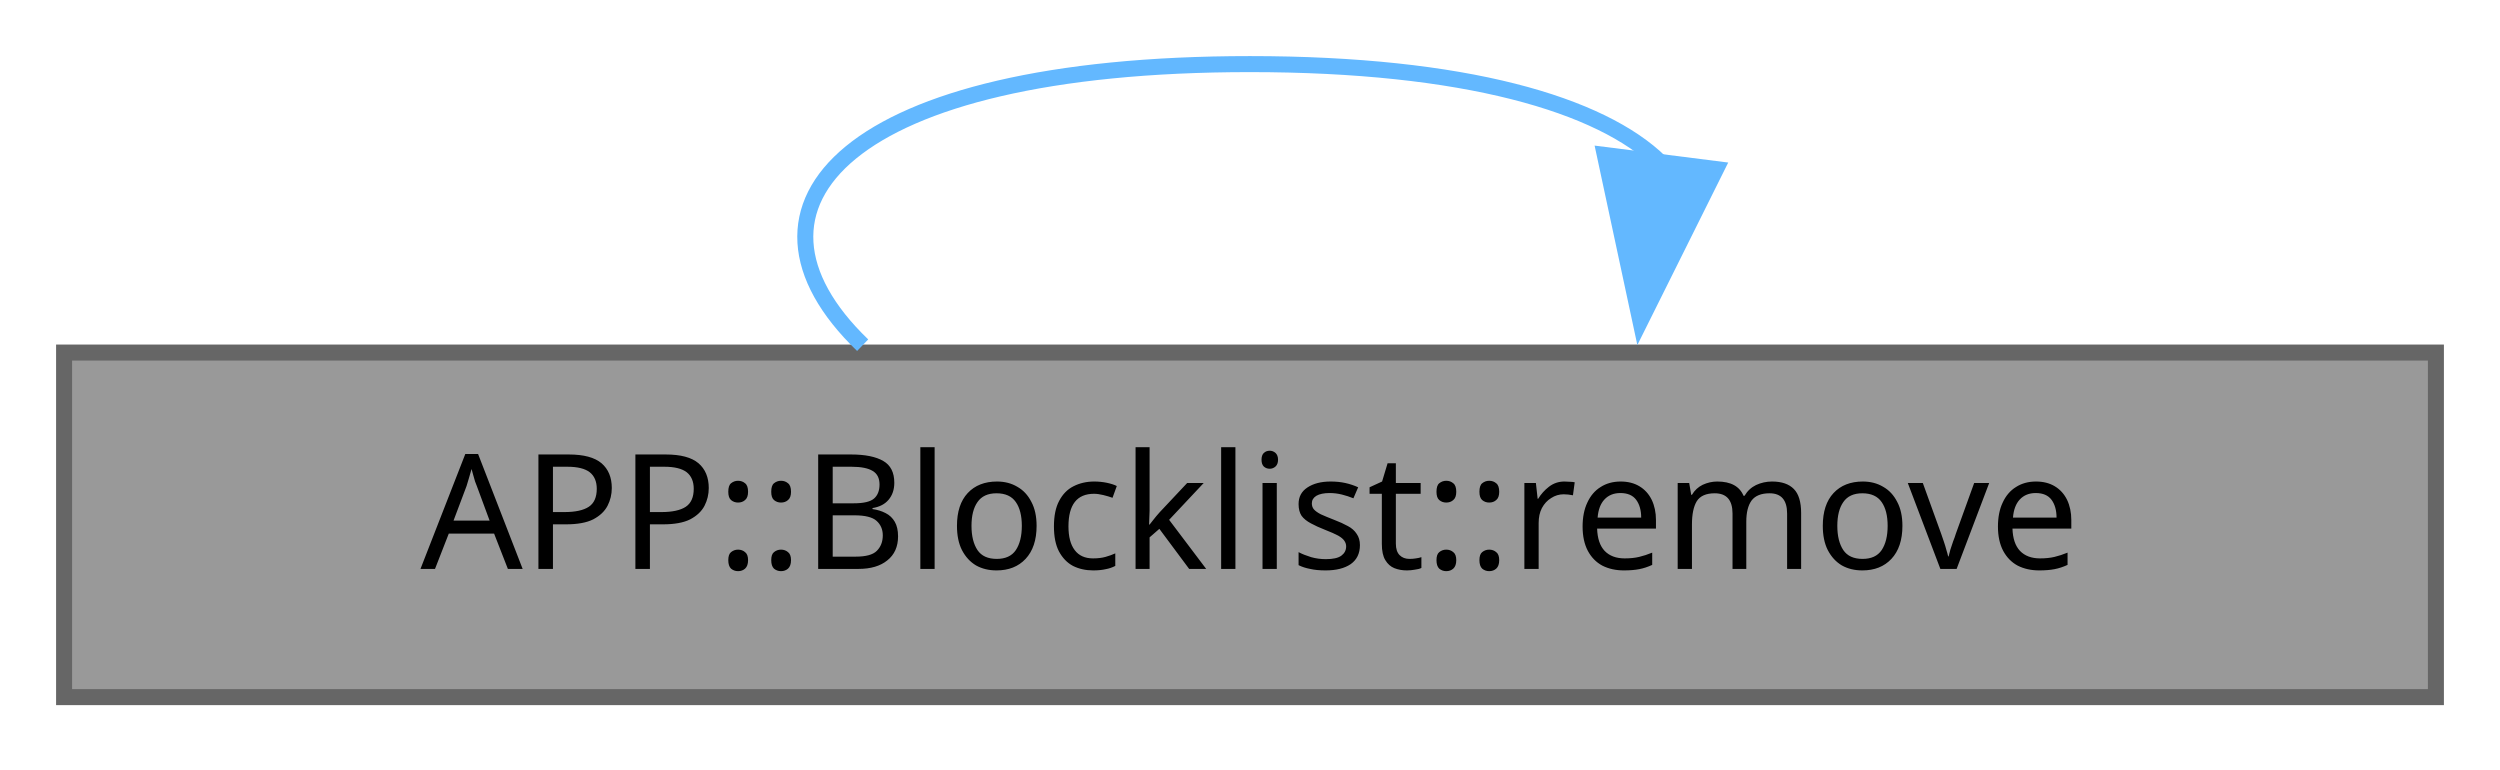
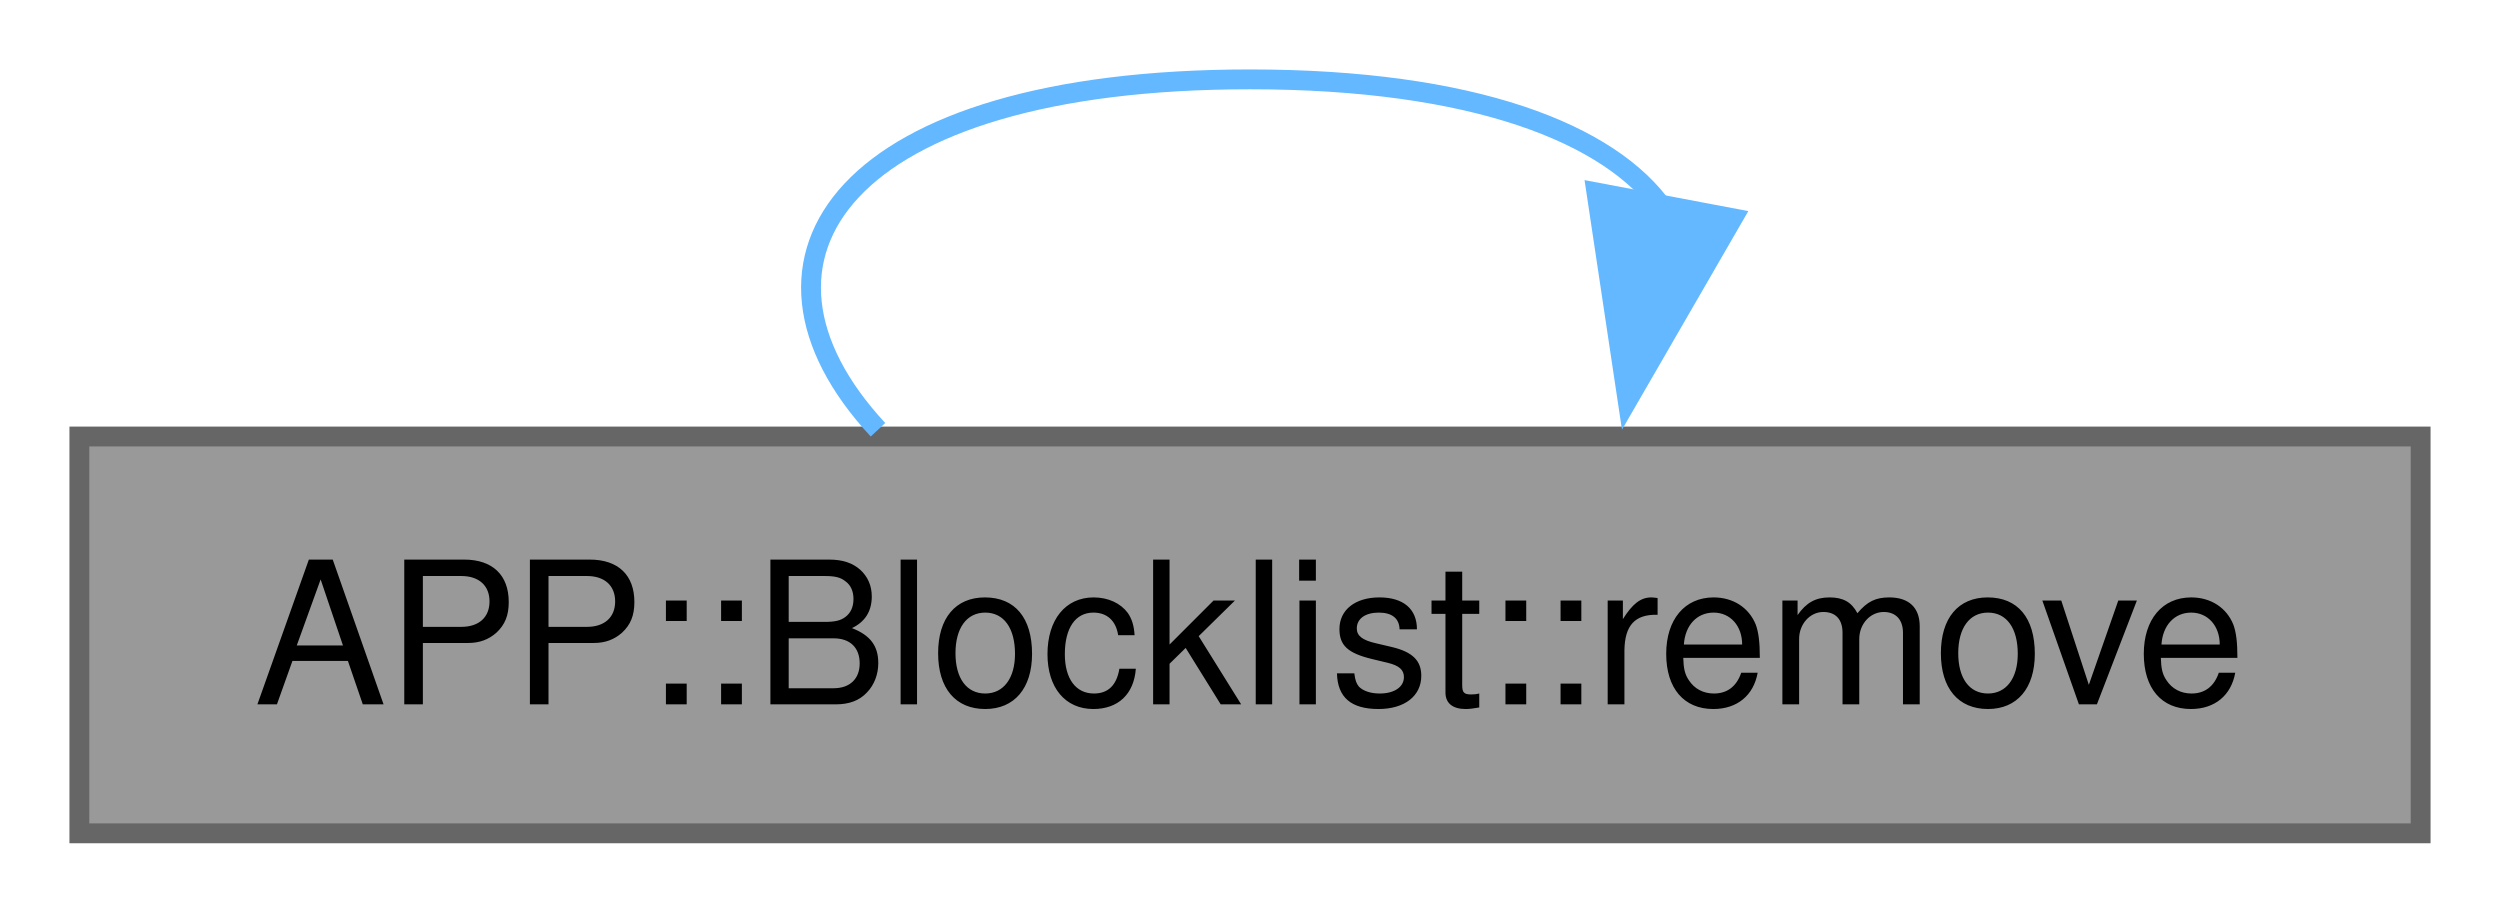
- <svg xmlns="http://www.w3.org/2000/svg" xmlns:xlink="http://www.w3.org/1999/xlink" width="156pt" height="48pt" viewBox="0.00 0.00 156.00 48.00">
-   <g id="graph0" class="graph" transform="scale(1 1) rotate(0) translate(4 43.5)">
+ <svg xmlns="http://www.w3.org/2000/svg" xmlns:xlink="http://www.w3.org/1999/xlink" width="126pt" height="46pt" viewBox="0.00 0.00 126.00 46.00">
+   <g id="graph0" class="graph" transform="scale(1 1) rotate(0) translate(4 42)">
    <g id="Node000001" class="node">
      <g id="a_Node000001">
        <a xlink:title="Unblocks a card number.">
-           <polygon fill="#999999" stroke="#666666" points="148,-21.5 0,-21.5 0,0 148,0 148,-21.5" />
-           <text xml:space="preserve" text-anchor="middle" x="74" y="-8" font-family="JetBrains Mono" font-size="10.00">APP::Blocklist::remove</text>
+           <polygon fill="#999999" stroke="#666666" points="118,-20 0,-20 0,0 118,0 118,-20" />
+           <text xml:space="preserve" text-anchor="middle" x="59" y="-6.5" font-family="Helvetica,sans-Serif" font-size="10.00">APP::Blocklist::remove</text>
        </a>
      </g>
    </g>
    <g id="edge1_Node000001_Node000001" class="edge">
      <g id="a_edge1_Node000001_Node000001">
        <a xlink:title=" ">
-           <path fill="none" stroke="#63b8ff" d="M49.83,-21.96C40.8,-30.65 48.85,-39.5 74,-39.5 87.36,-39.5 95.9,-37 99.61,-33.36" />
-           <polygon fill="#63b8ff" stroke="#63b8ff" points="103.08,-32.95 98.36,-23.47 96.14,-33.83 103.08,-32.95" />
+           <path fill="none" stroke="#63b8ff" d="M40.25,-20.34C32.24,-28.98 38.49,-38 59,-38 70.22,-38 77.17,-35.3 79.86,-31.44" />
+           <polygon fill="#63b8ff" stroke="#63b8ff" points="83.33,-31 78.03,-21.83 76.46,-32.3 83.33,-31" />
        </a>
      </g>
    </g>
  </g>
</svg>
